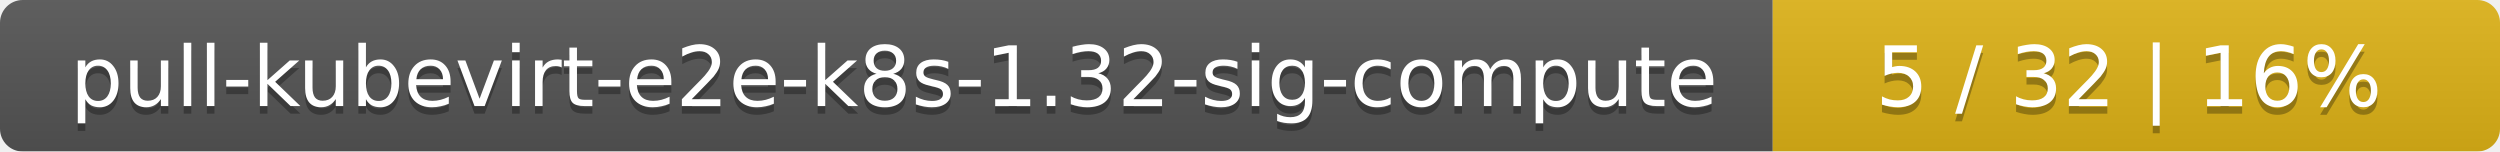
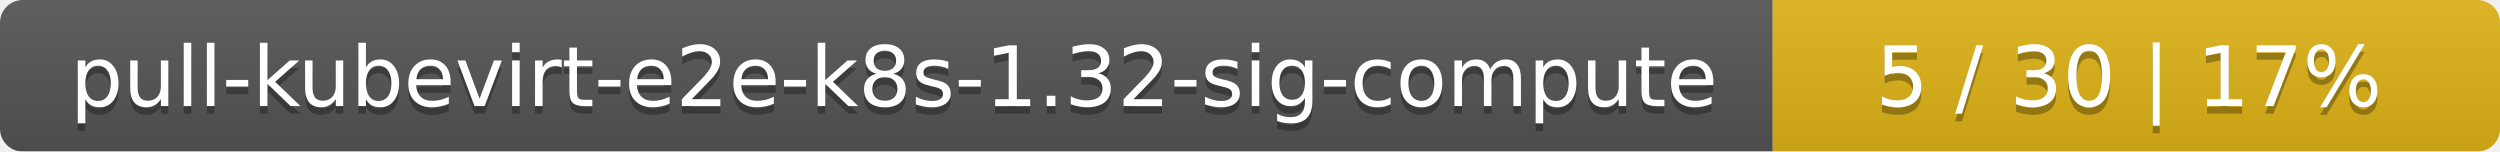
<svg xmlns="http://www.w3.org/2000/svg" width="330" height="20">
  <linearGradient id="smooth" x2="0" y2="100%">
    <stop offset="0" stop-color="#bbb" stop-opacity=".1" />
    <stop offset="1" stop-opacity=".1" />
  </linearGradient>
  <mask id="round">
    <rect width="330" height="20" rx="3" fill="#fff" />
  </mask>
  <g mask="url(#round)">
    <rect width="234" height="20" fill="#555" />
    <rect x="234" width="96" height="20" fill="#dfb317" />
    <rect width="330" height="20" fill="url(#smooth)" />
  </g>
  <g fill="#fff" text-anchor="middle" font-family="DejaVu Sans,Verdana,Geneva,sans-serif" font-size="11">
    <text x="118" y="15" fill="#010101" fill-opacity=".3">pull-kubevirt-e2e-k8s-1.32-sig-compute</text>
    <text x="118" y="14">pull-kubevirt-e2e-k8s-1.32-sig-compute</text>
-     <text x="281" y="15" fill="#010101" fill-opacity=".3">5 / 32    |    16%</text>
-     <text x="281" y="14">5 / 32    |    16%</text>
+     <text x="281" y="15" fill="#010101" fill-opacity=".3">5 / 30    |    17%</text>
+     <text x="281" y="14">5 / 30    |    17%</text>
  </g>
</svg>
